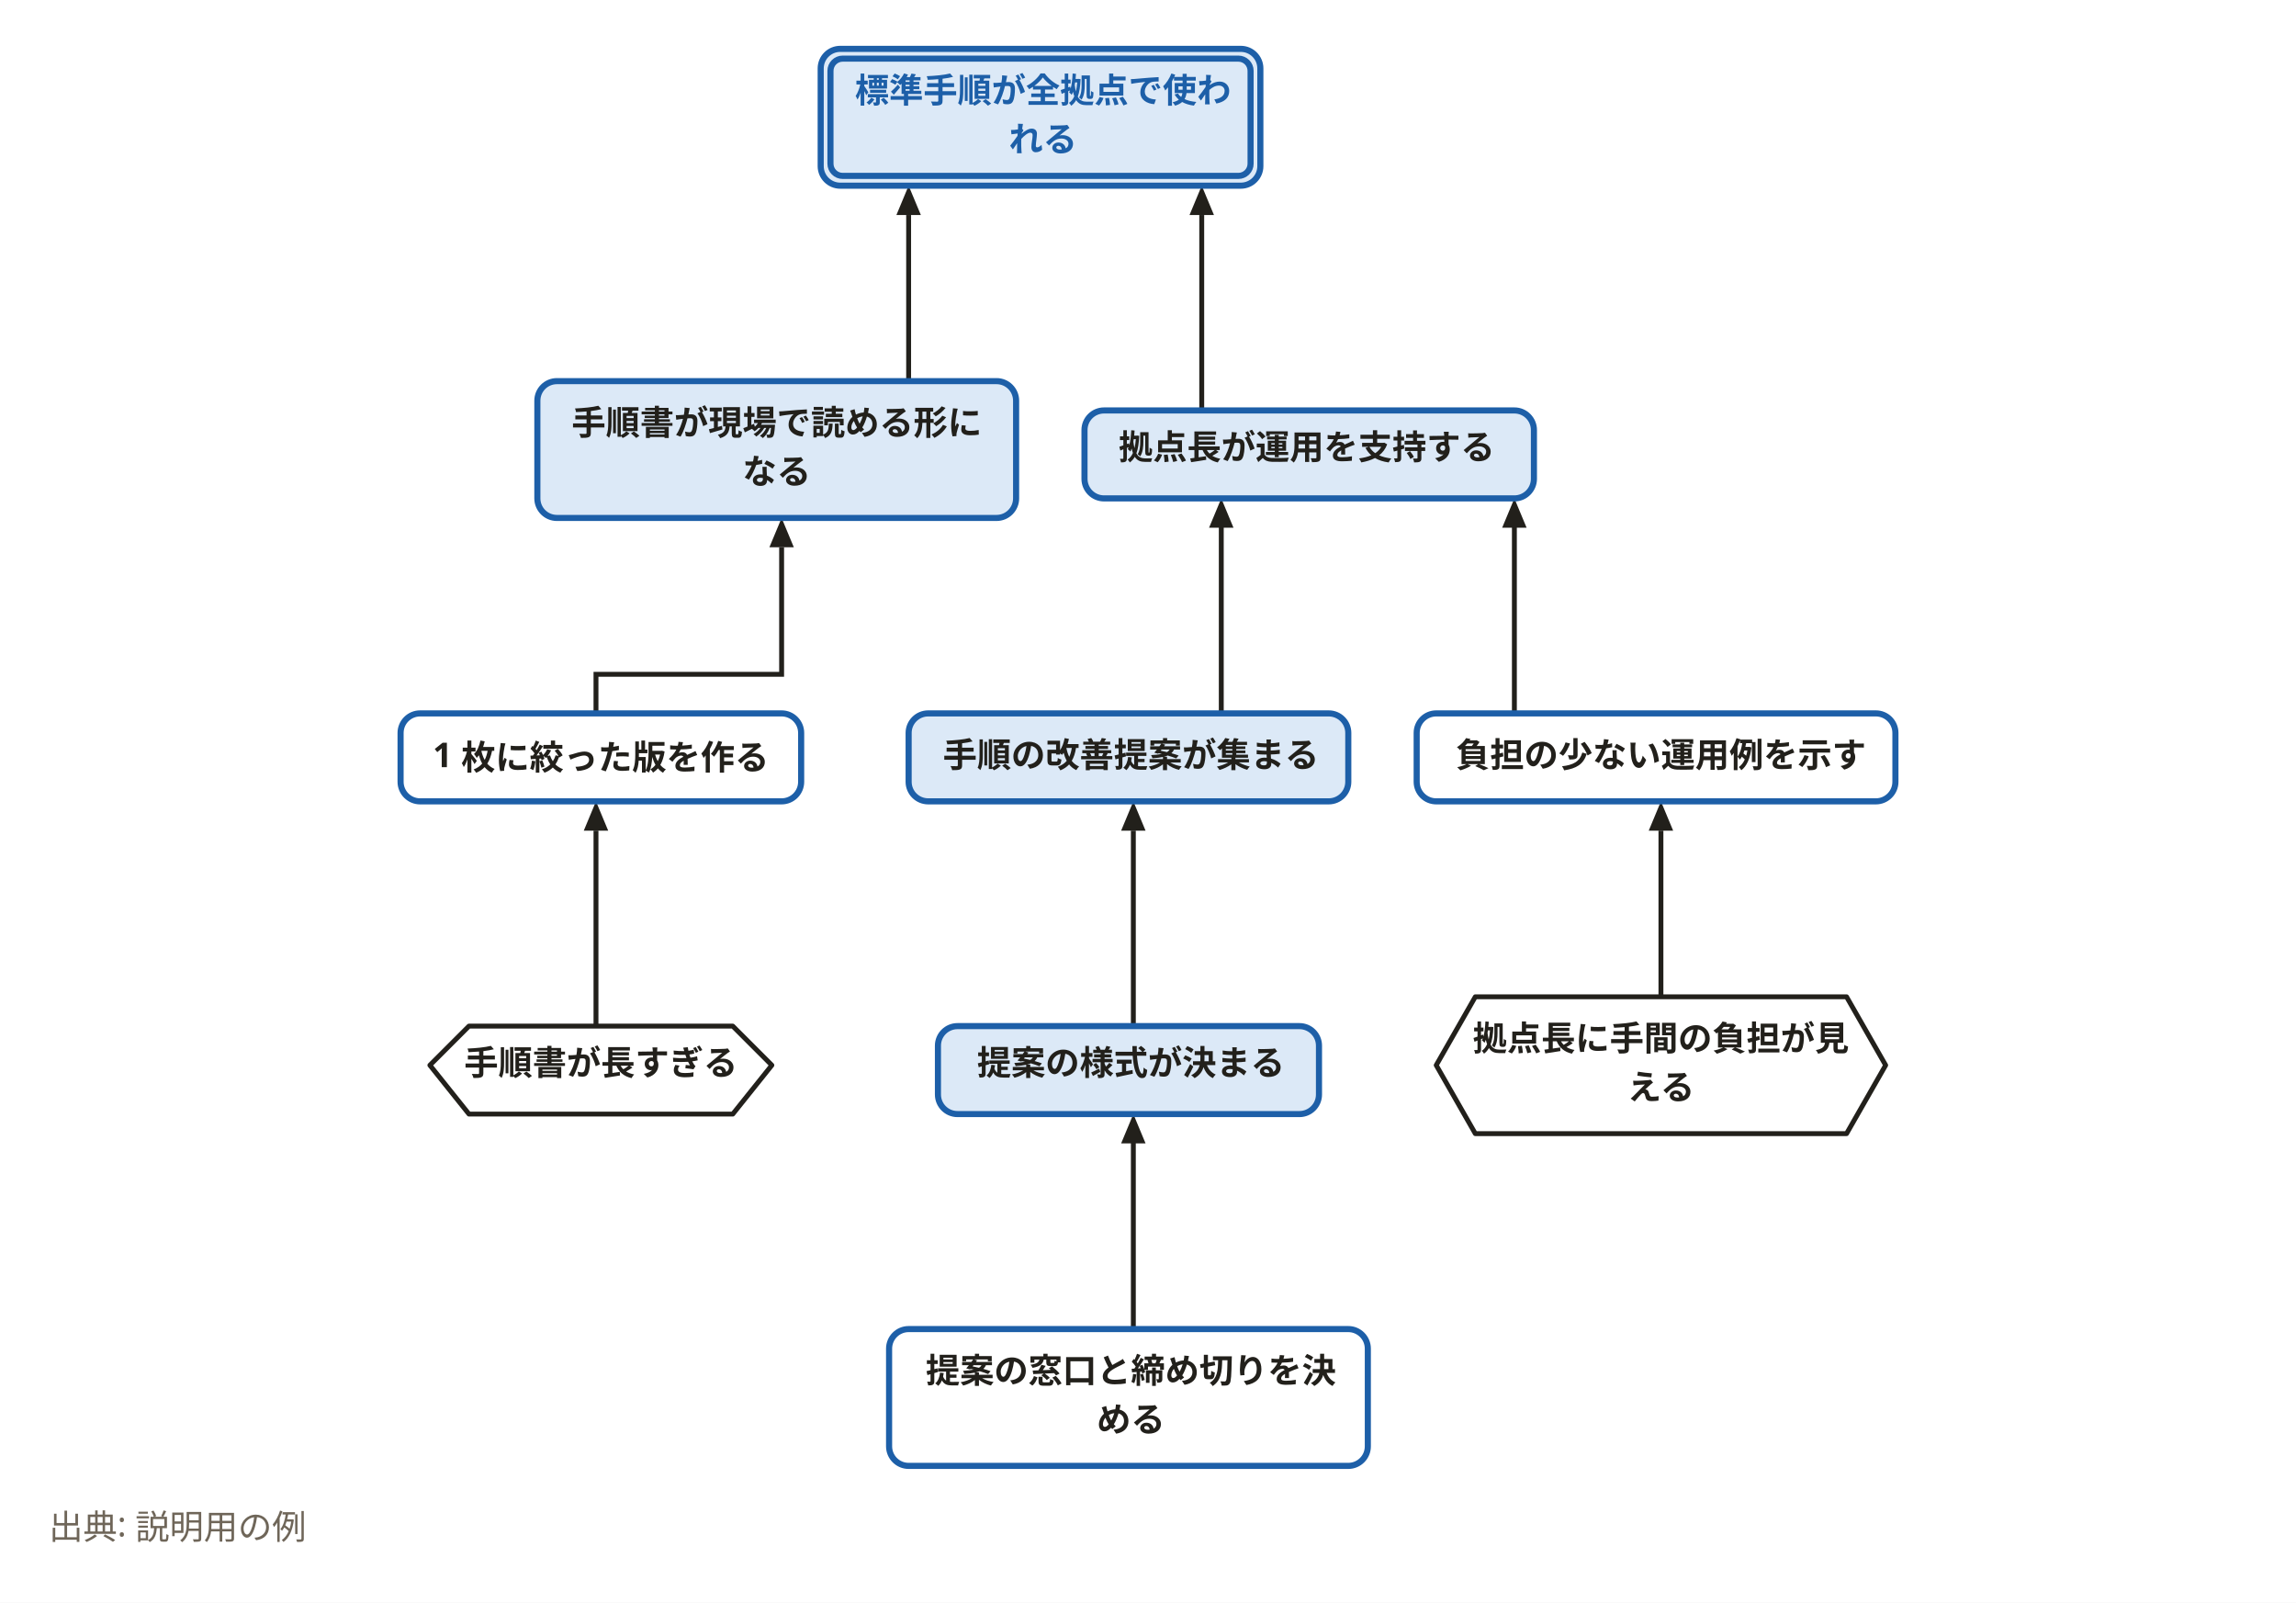
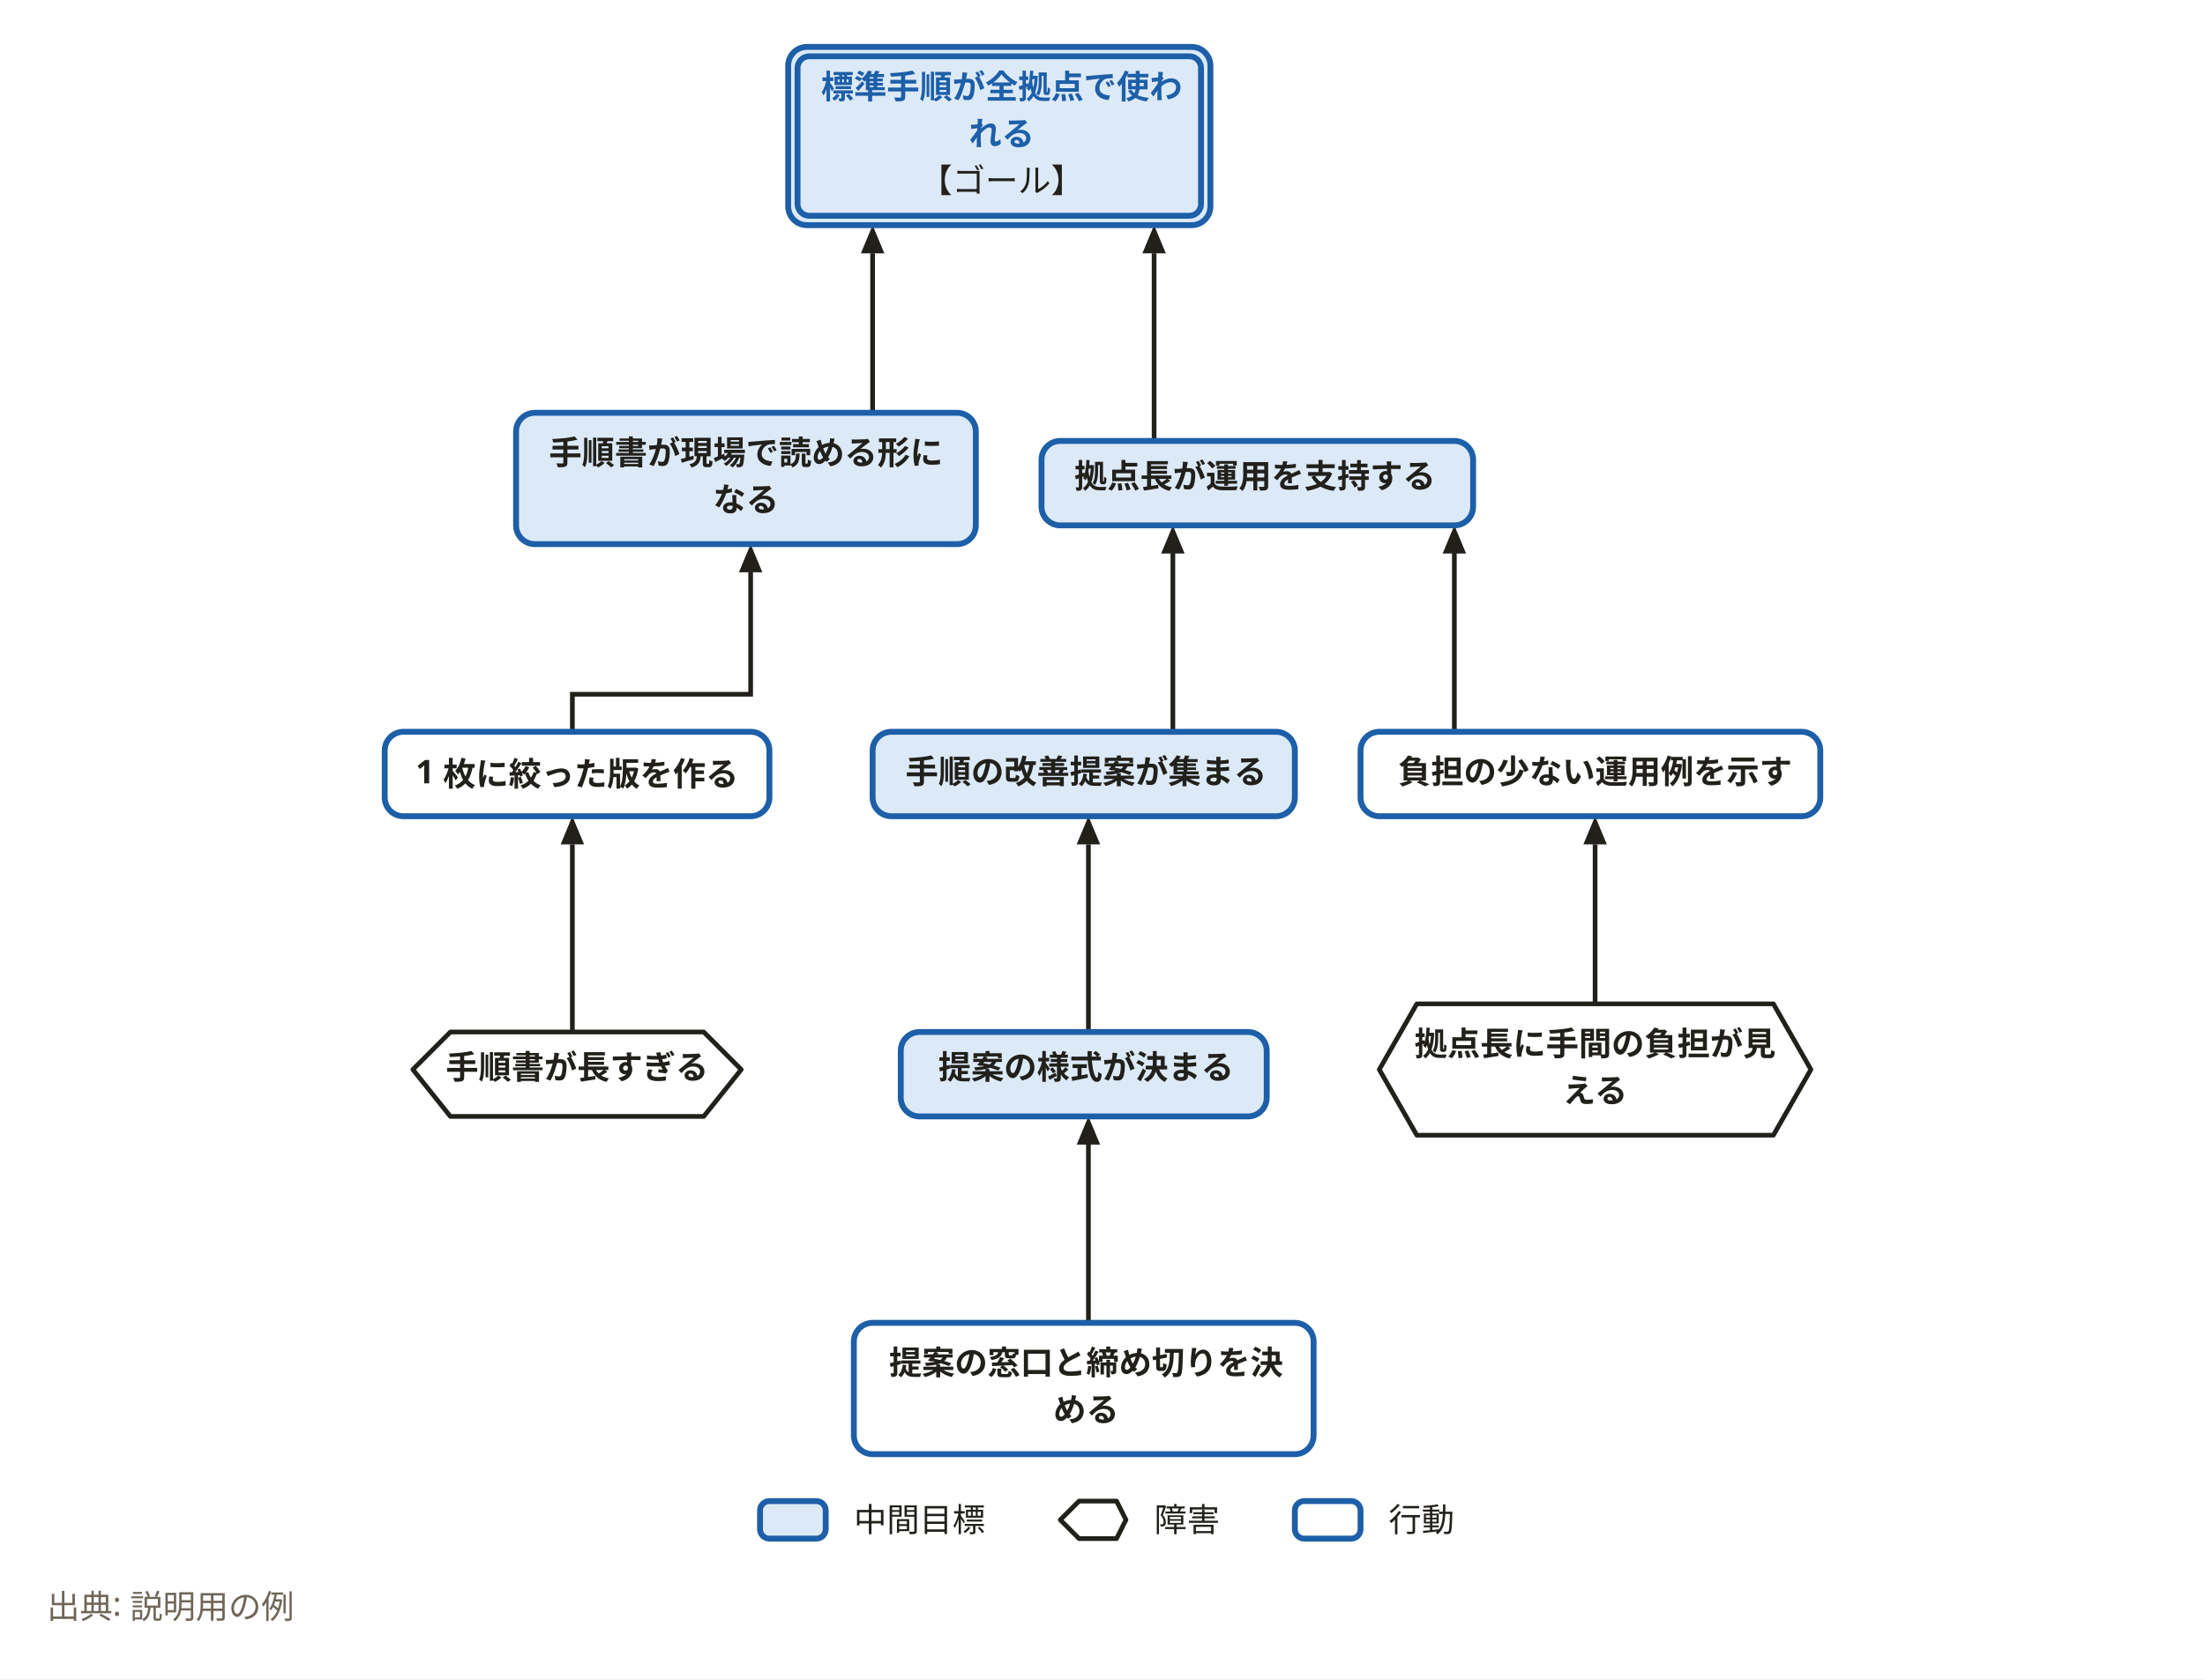
- <svg xmlns="http://www.w3.org/2000/svg" width="940" height="656" viewBox="0 0 940 656" role="img" aria-labelledby="svg-title">
+ <svg xmlns="http://www.w3.org/2000/svg" width="940" height="716" viewBox="0 0 940 716" role="img" aria-labelledby="svg-title">
  <style>
    text { font-family: 'Hiragino Sans','Hiragino Kaku Gothic ProN','Yu Gothic','YuGothic',Meiryo,'Noto Sans JP',sans-serif; }
    .emoji { font-family: 'Noto Color Emoji','Segoe UI Emoji',sans-serif; }
  </style>
-   <rect x="0" y="0" width="940" height="656" fill="#ffffff" />
-   <path d="M244,420 L244,340" fill="none" stroke="#22201b" stroke-width="2" />
-   <path d="M244,328 L249,340 L239,340 z" fill="#22201b" />
-   <path d="M244,292 L244,276 L320,276 L320,224" fill="none" stroke="#22201b" stroke-width="2" />
-   <path d="M320,212 L325,224 L315,224 z" fill="#22201b" />
-   <path d="M680,408 L680,340" fill="none" stroke="#22201b" stroke-width="2" />
-   <path d="M680,328 L685,340 L675,340 z" fill="#22201b" />
-   <path d="M620,292 L620,212" fill="none" stroke="#22201b" stroke-width="2" />
-   <path d="M620,204 L625,216 L615,216 z" fill="#22201b" />
-   <path d="M464,544 L464,464" fill="none" stroke="#22201b" stroke-width="2" />
-   <path d="M464,456 L469,468 L459,468 z" fill="#22201b" />
-   <path d="M464,420 L464,340" fill="none" stroke="#22201b" stroke-width="2" />
-   <path d="M464,328 L469,340 L459,340 z" fill="#22201b" />
-   <path d="M372,156 L372,88" fill="none" stroke="#22201b" stroke-width="2" />
-   <path d="M372,76 L377,88 L367,88 z" fill="#22201b" />
-   <path d="M492,168 L492,88" fill="none" stroke="#22201b" stroke-width="2" />
-   <path d="M492,76 L497,88 L487,88 z" fill="#22201b" />
-   <path d="M500,292 L500,212" fill="none" stroke="#22201b" stroke-width="2" />
-   <path d="M500,204 L505,216 L495,216 z" fill="#22201b" />
-   <rect x="336" y="20" width="180" height="56" rx="8" fill="#dce9f7" stroke="#1d5fa8" stroke-width="2.5" />
-   <rect x="340" y="24" width="172" height="48" rx="5" fill="#dce9f7" stroke="#1d5fa8" stroke-width="2.5" />
-   <rect x="220" y="156" width="196" height="56" rx="8" fill="#dce9f7" stroke="#1d5fa8" stroke-width="2.5" />
-   <rect x="444" y="168" width="184" height="36" rx="8" fill="#dce9f7" stroke="#1d5fa8" stroke-width="2.5" />
-   <rect x="372" y="292" width="180" height="36" rx="8" fill="#dce9f7" stroke="#1d5fa8" stroke-width="2.5" />
-   <polygon points="192,420 300,420 316,436 300,456 192,456 176,436" fill="#ffffff" stroke="#22201b" stroke-width="2" stroke-linejoin="round" />
-   <polygon points="604,408 756,408 772,436 756,464 604,464 588,436" fill="#ffffff" stroke="#22201b" stroke-width="2" stroke-linejoin="round" />
-   <rect x="164" y="292" width="164" height="36" rx="8" fill="#ffffff" stroke="#1d5fa8" stroke-width="2.5" />
-   <rect x="580" y="292" width="196" height="36" rx="8" fill="#ffffff" stroke="#1d5fa8" stroke-width="2.5" />
-   <rect x="364" y="544" width="196" height="56" rx="8" fill="#ffffff" stroke="#1d5fa8" stroke-width="2.5" />
-   <rect x="384" y="420" width="156" height="36" rx="8" fill="#dce9f7" stroke="#1d5fa8" stroke-width="2.5" />
+   <rect x="0" y="0" width="940" height="716" fill="#ffffff" />
+   <path d="M244,440 L244,360" fill="none" stroke="#22201b" stroke-width="2" />
+   <path d="M244,348 L249,360 L239,360 z" fill="#22201b" />
+   <path d="M244,312 L244,296 L320,296 L320,244" fill="none" stroke="#22201b" stroke-width="2" />
+   <path d="M320,232 L325,244 L315,244 z" fill="#22201b" />
+   <path d="M680,428 L680,360" fill="none" stroke="#22201b" stroke-width="2" />
+   <path d="M680,348 L685,360 L675,360 z" fill="#22201b" />
+   <path d="M620,312 L620,232" fill="none" stroke="#22201b" stroke-width="2" />
+   <path d="M620,224 L625,236 L615,236 z" fill="#22201b" />
+   <path d="M464,564 L464,484" fill="none" stroke="#22201b" stroke-width="2" />
+   <path d="M464,476 L469,488 L459,488 z" fill="#22201b" />
+   <path d="M464,440 L464,360" fill="none" stroke="#22201b" stroke-width="2" />
+   <path d="M464,348 L469,360 L459,360 z" fill="#22201b" />
+   <path d="M372,176 L372,108" fill="none" stroke="#22201b" stroke-width="2" />
+   <path d="M372,96 L377,108 L367,108 z" fill="#22201b" />
+   <path d="M492,188 L492,108" fill="none" stroke="#22201b" stroke-width="2" />
+   <path d="M492,96 L497,108 L487,108 z" fill="#22201b" />
+   <path d="M500,312 L500,232" fill="none" stroke="#22201b" stroke-width="2" />
+   <path d="M500,224 L505,236 L495,236 z" fill="#22201b" />
+   <rect x="336" y="20" width="180" height="76" rx="8" fill="#dce9f7" stroke="#1d5fa8" stroke-width="2.5" />
+   <rect x="340" y="24" width="172" height="68" rx="5" fill="#dce9f7" stroke="#1d5fa8" stroke-width="2.5" />
+   <rect x="220" y="176" width="196" height="56" rx="8" fill="#dce9f7" stroke="#1d5fa8" stroke-width="2.5" />
+   <rect x="444" y="188" width="184" height="36" rx="8" fill="#dce9f7" stroke="#1d5fa8" stroke-width="2.5" />
+   <rect x="372" y="312" width="180" height="36" rx="8" fill="#dce9f7" stroke="#1d5fa8" stroke-width="2.5" />
+   <polygon points="192,440 300,440 316,456 300,476 192,476 176,456" fill="#ffffff" stroke="#22201b" stroke-width="2" stroke-linejoin="round" />
+   <polygon points="604,428 756,428 772,456 756,484 604,484 588,456" fill="#ffffff" stroke="#22201b" stroke-width="2" stroke-linejoin="round" />
+   <rect x="164" y="312" width="164" height="36" rx="8" fill="#ffffff" stroke="#1d5fa8" stroke-width="2.5" />
+   <rect x="580" y="312" width="196" height="36" rx="8" fill="#ffffff" stroke="#1d5fa8" stroke-width="2.5" />
+   <rect x="364" y="564" width="196" height="56" rx="8" fill="#ffffff" stroke="#1d5fa8" stroke-width="2.5" />
+   <rect x="384" y="440" width="156" height="36" rx="8" fill="#dce9f7" stroke="#1d5fa8" stroke-width="2.5" />
  <text x="427" y="42" text-anchor="middle" font-size="14" font-weight="700" fill="#1d5fa8">標準手順が全拠点で使わ</text>
  <text x="427" y="62" text-anchor="middle" font-size="14" font-weight="700" fill="#1d5fa8">れる</text>
-   <text x="318" y="178" text-anchor="middle" font-size="14" font-weight="700" fill="#22201b">手順書が現場で読める形に</text>
-   <text x="318" y="198" text-anchor="middle" font-size="14" font-weight="700" fill="#22201b">なる</text>
-   <text x="535" y="188" text-anchor="middle" font-size="14" font-weight="700" fill="#22201b">拠点長が運用を支持する</text>
-   <text x="463" y="314" text-anchor="middle" font-size="14" font-weight="700" fill="#22201b">手順の改善提案が集まる</text>
-   <text x="246" y="440" text-anchor="middle" font-size="14" font-weight="700" fill="#22201b">手順書が長すぎる</text>
-   <text x="680" y="430" text-anchor="middle" font-size="14" font-weight="700" fill="#22201b">拠点長に手間の負担が見</text>
-   <text x="680" y="450" text-anchor="middle" font-size="14" font-weight="700" fill="#22201b">える</text>
-   <text x="246" y="314" text-anchor="middle" font-size="14" font-weight="700" fill="#22201b">1 枚に絞った版を作る</text>
-   <text x="680" y="314" text-anchor="middle" font-size="14" font-weight="700" fill="#22201b">負担の少ない運用例を示す</text>
-   <text x="463" y="566" text-anchor="middle" font-size="14" font-weight="700" fill="#22201b">提案の窓口と締め切りを決</text>
-   <text x="463" y="586" text-anchor="middle" font-size="14" font-weight="700" fill="#22201b">める</text>
-   <text x="463" y="440" text-anchor="middle" font-size="14" font-weight="700" fill="#22201b">提案の様式が決まる</text>
-   <text x="20" y="630" font-size="14" font-weight="400" fill="#6f6659">出典: 説明用の例</text>
+   <text x="427" y="82" text-anchor="middle" font-size="14" fill="#22201b">【ゴール】</text>
+   <text x="318" y="198" text-anchor="middle" font-size="14" font-weight="700" fill="#22201b">手順書が現場で読める形に</text>
+   <text x="318" y="218" text-anchor="middle" font-size="14" font-weight="700" fill="#22201b">なる</text>
+   <text x="535" y="208" text-anchor="middle" font-size="14" font-weight="700" fill="#22201b">拠点長が運用を支持する</text>
+   <text x="463" y="334" text-anchor="middle" font-size="14" font-weight="700" fill="#22201b">手順の改善提案が集まる</text>
+   <text x="246" y="460" text-anchor="middle" font-size="14" font-weight="700" fill="#22201b">手順書が長すぎる</text>
+   <text x="680" y="450" text-anchor="middle" font-size="14" font-weight="700" fill="#22201b">拠点長に手間の負担が見</text>
+   <text x="680" y="470" text-anchor="middle" font-size="14" font-weight="700" fill="#22201b">える</text>
+   <text x="246" y="334" text-anchor="middle" font-size="14" font-weight="700" fill="#22201b">1 枚に絞った版を作る</text>
+   <text x="680" y="334" text-anchor="middle" font-size="14" font-weight="700" fill="#22201b">負担の少ない運用例を示す</text>
+   <text x="463" y="586" text-anchor="middle" font-size="14" font-weight="700" fill="#22201b">提案の窓口と締め切りを決</text>
+   <text x="463" y="606" text-anchor="middle" font-size="14" font-weight="700" fill="#22201b">める</text>
+   <text x="463" y="460" text-anchor="middle" font-size="14" font-weight="700" fill="#22201b">提案の様式が決まる</text>
+   <rect x="324" y="640" width="28" height="16" rx="4" fill="#dce9f7" stroke="#1d5fa8" stroke-width="2.5" />
+   <text x="364" y="653" font-size="14" fill="#22201b">中間目標</text>
+   <polygon points="460,640 476,640 480,648 476,656 460,656 452,648" fill="#ffffff" stroke="#22201b" stroke-width="2" stroke-linejoin="round" />
+   <text x="492" y="653" font-size="14" fill="#22201b">障害</text>
+   <rect x="552" y="640" width="28" height="16" rx="4" fill="#ffffff" stroke="#1d5fa8" stroke-width="2.5" />
+   <text x="592" y="653" font-size="14" fill="#22201b">行動</text>
+   <text x="20" y="690" font-size="14" font-weight="400" fill="#6f6659">出典: 説明用の例</text>
</svg>
